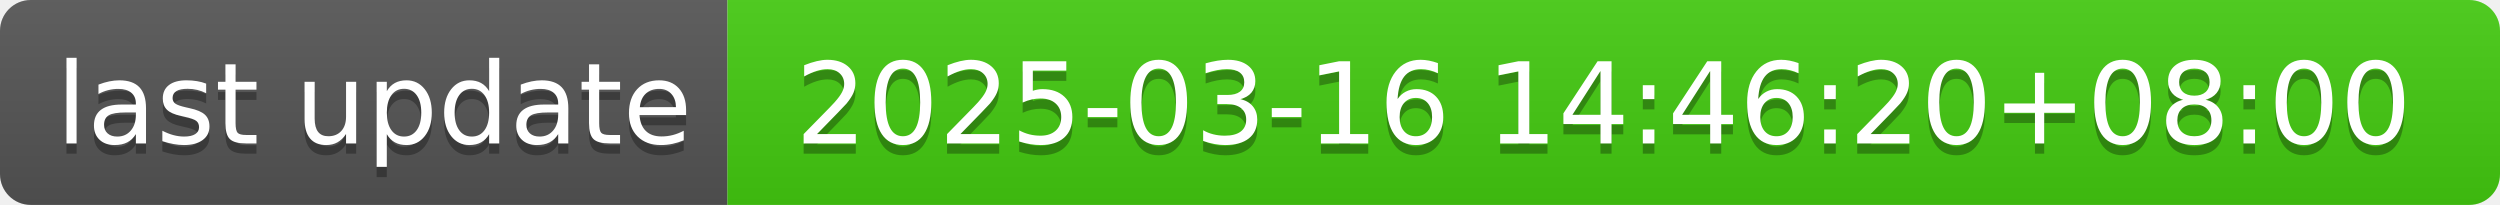
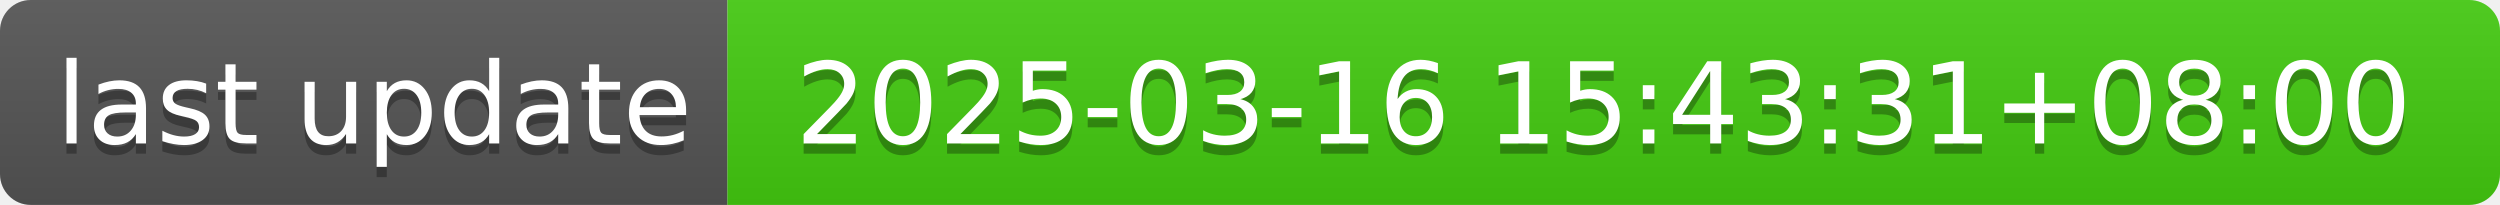
- <svg xmlns="http://www.w3.org/2000/svg" width="244" height="20" role="img" aria-label="last update: 2025-03-16 14:46:20+08:00">
+ <svg xmlns="http://www.w3.org/2000/svg" width="244" height="20" role="img" aria-label="last update: 2025-03-16 15:43:31+08:00">
  <linearGradient id="s" x2="0" y2="100%">
    <stop offset="0" stop-color="#bbb" stop-opacity=".1" />
    <stop offset="1" stop-opacity=".1" />
  </linearGradient>
  <clipPath id="r">
    <rect width="244" height="20" rx="3" fill="#fff" />
  </clipPath>
  <g clip-path="url(#r)">
    <rect width="71" height="20" fill="#555" />
    <rect x="71" width="173" height="20" fill="#4c1" />
    <rect width="244" height="20" fill="url(#s)" />
  </g>
  <g fill="#fff" text-anchor="middle" font-family="Verdana,Geneva,DejaVu Sans,sans-serif" text-rendering="geometricPrecision" font-size="110">
    <text aria-hidden="true" x="365" y="150" fill="#010101" fill-opacity=".3" transform="scale(.1)" textLength="610">last update</text>
    <text x="365" y="140" transform="scale(.1)" fill="#fff" textLength="610">last update</text>
-     <text aria-hidden="true" x="1565" y="150" fill="#010101" fill-opacity=".3" transform="scale(.1)" textLength="1630">2025-03-16 14:46:20+08:00</text>
-     <text x="1565" y="140" transform="scale(.1)" fill="#fff" textLength="1630">2025-03-16 14:46:20+08:00</text>
+     <text aria-hidden="true" x="1565" y="150" fill="#010101" fill-opacity=".3" transform="scale(.1)" textLength="1630">2025-03-16 15:43:31+08:00</text>
+     <text x="1565" y="140" transform="scale(.1)" fill="#fff" textLength="1630">2025-03-16 15:43:31+08:00</text>
  </g>
</svg>
